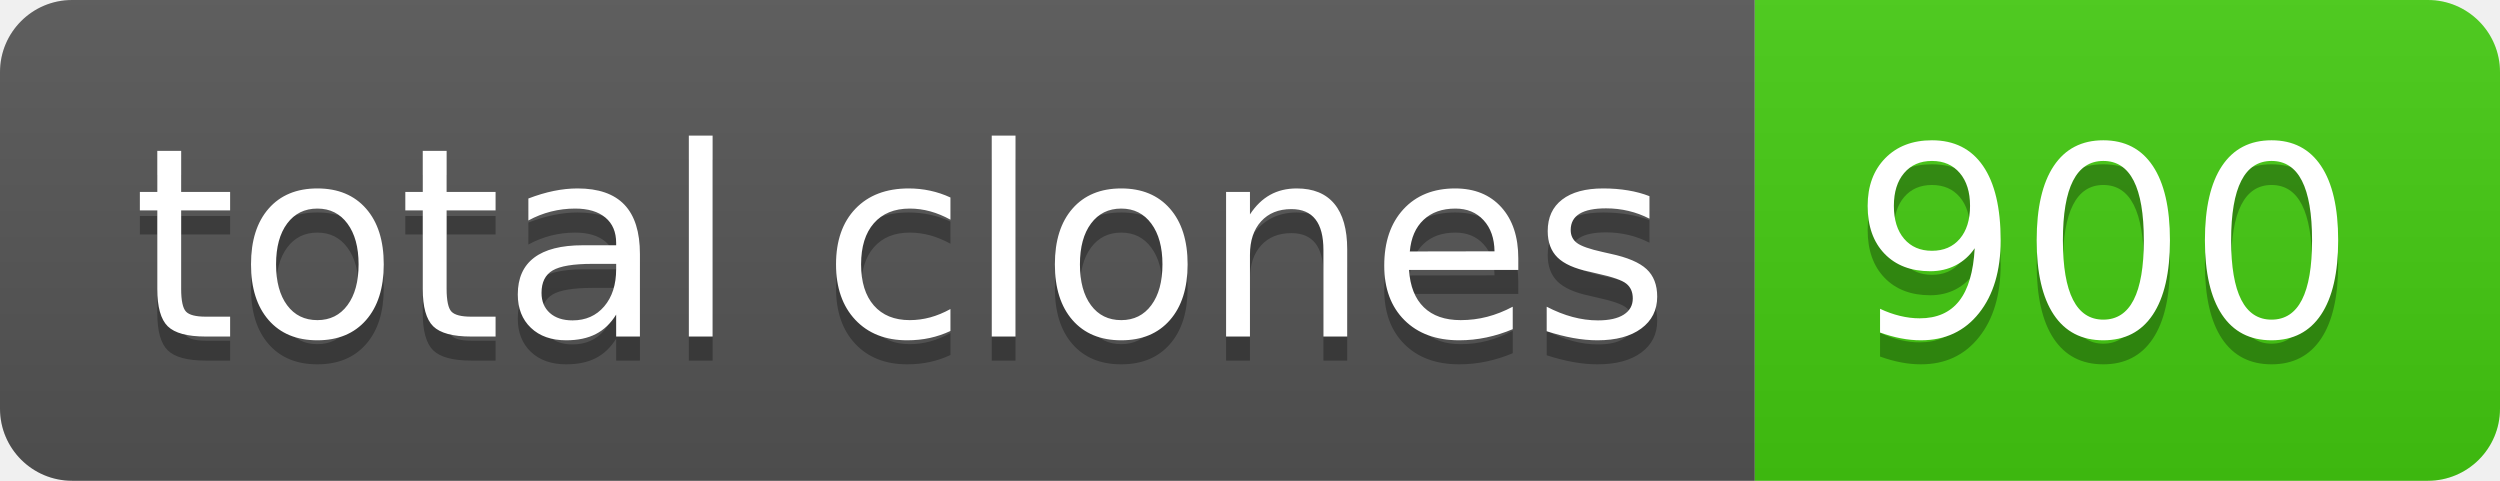
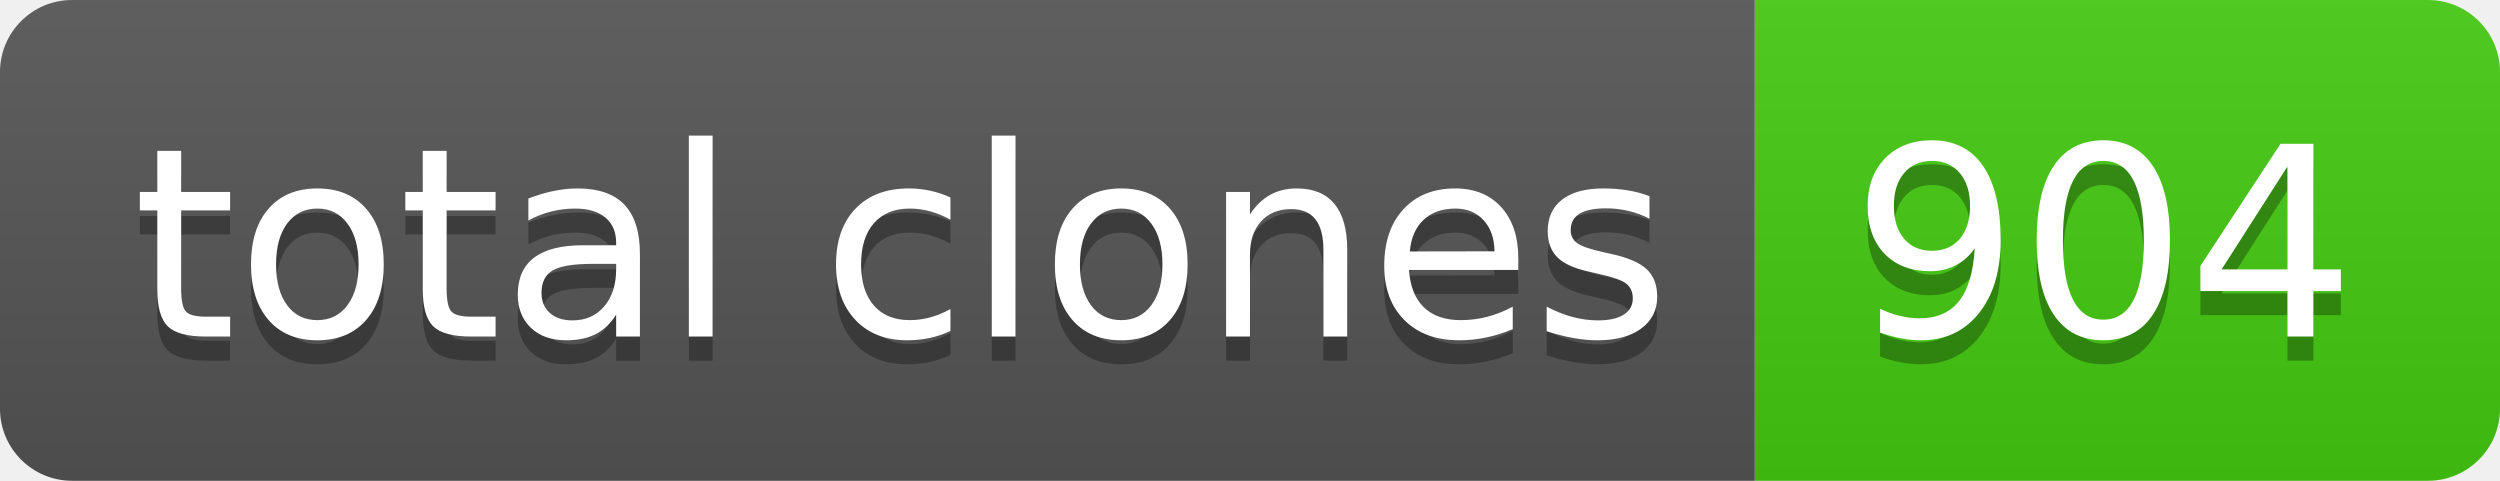
- <svg xmlns="http://www.w3.org/2000/svg" width="104" height="20" role="img" aria-label="total clones: 900">
+ <svg xmlns="http://www.w3.org/2000/svg" width="104" height="20" role="img" aria-label="total clones: 904">
  <linearGradient id="s" x2="0" y2="100%">
    <stop offset="0" stop-color="#bbb" stop-opacity=".1" />
    <stop offset="1" stop-opacity=".1" />
  </linearGradient>
  <clipPath id="r">
    <rect width="104" height="20" rx="3" fill="#fff" />
  </clipPath>
  <g clip-path="url(#r)">
    <rect width="73" height="20" fill="#555" />
    <rect x="73" width="31" height="20" fill="#4c1" />
    <rect width="104" height="20" fill="url(#s)" />
  </g>
  <g fill="#fff" text-anchor="middle" font-family="Verdana,Geneva,DejaVu Sans,sans-serif" text-rendering="geometricPrecision" font-size="110">
    <text aria-hidden="true" x="375" y="150" fill="#010101" fill-opacity=".3" transform="scale(.1)" textLength="630">total clones</text>
    <text x="375" y="140" transform="scale(.1)" fill="#fff" textLength="630">total clones</text>
-     <text aria-hidden="true" x="875" y="150" fill="#010101" fill-opacity=".3" transform="scale(.1)" textLength="210">900</text>
-     <text x="875" y="140" transform="scale(.1)" fill="#fff" textLength="210">900</text>
+     <text aria-hidden="true" x="875" y="150" fill="#010101" fill-opacity=".3" transform="scale(.1)" textLength="210">904</text>
+     <text x="875" y="140" transform="scale(.1)" fill="#fff" textLength="210">904</text>
  </g>
</svg>
